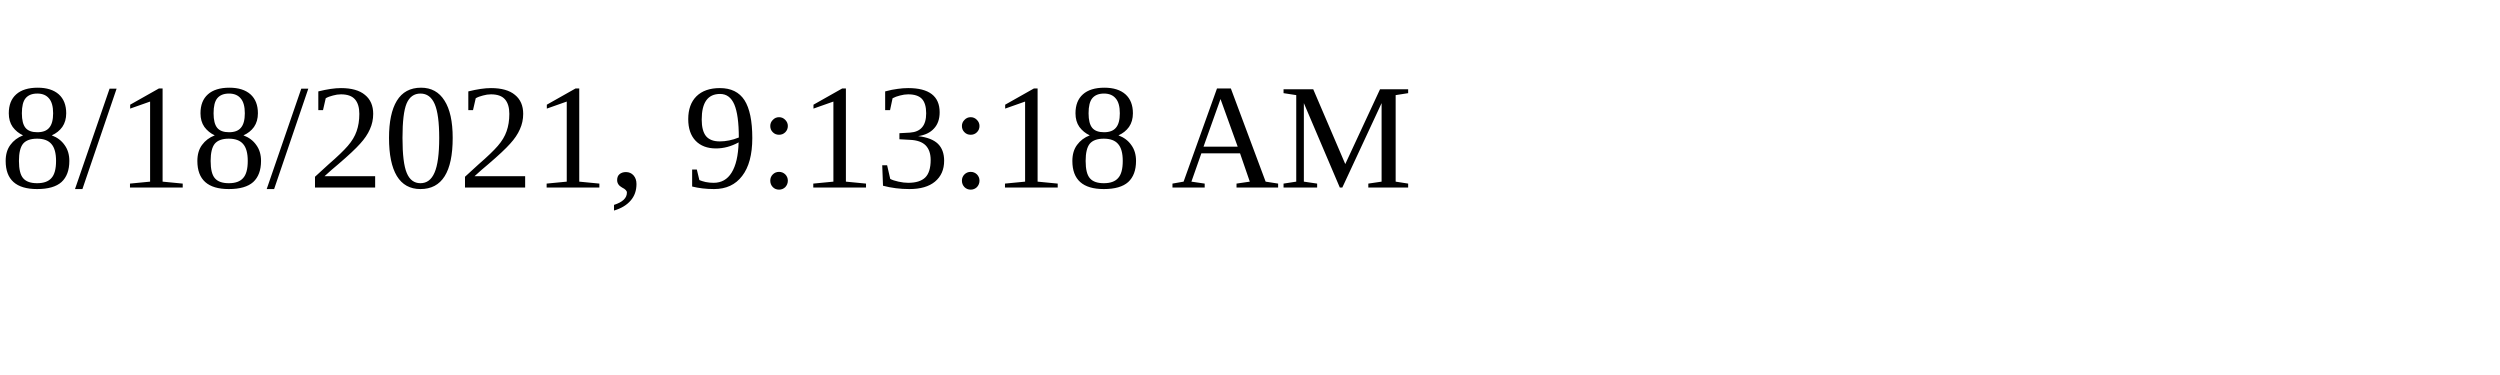
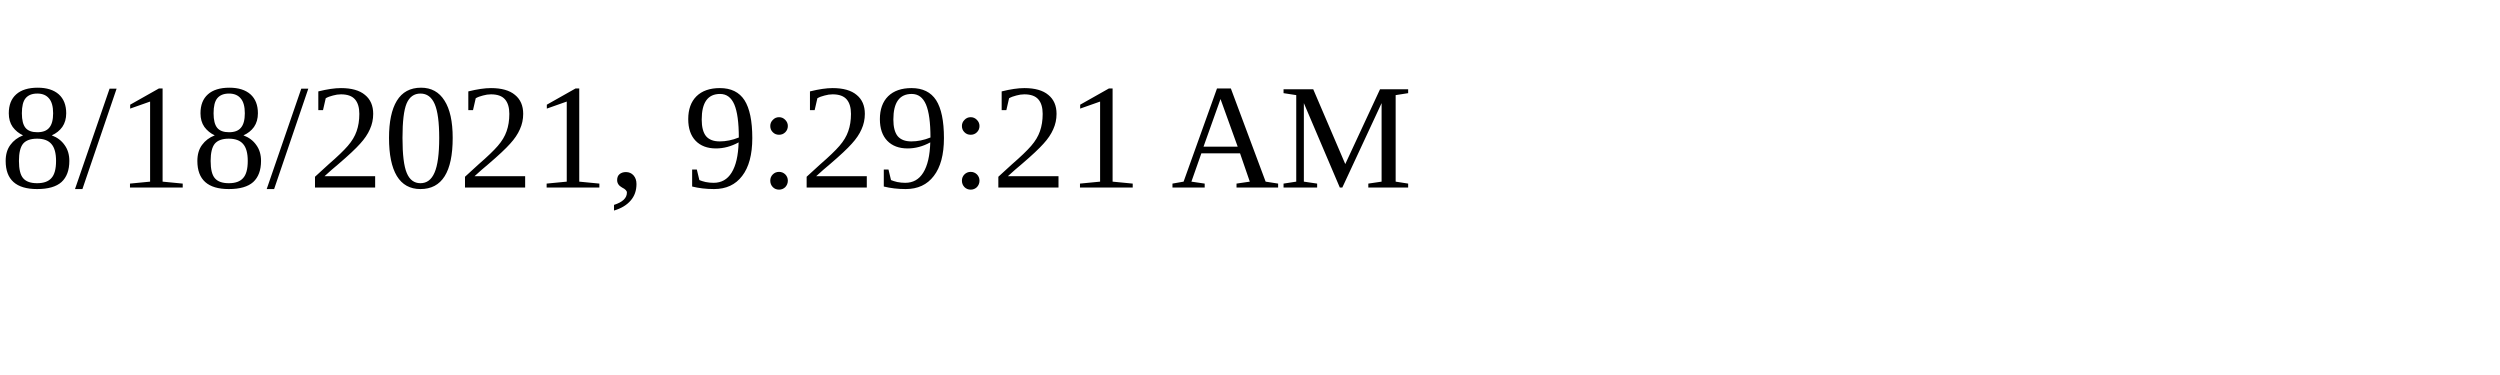
<svg xmlns="http://www.w3.org/2000/svg" height="30" width="200">
-   <text x="0" y="15">8/18/2021, 9:13:18 AM</text>
+   <text x="0" y="15">8/18/2021, 9:29:21 AM</text>
</svg>
